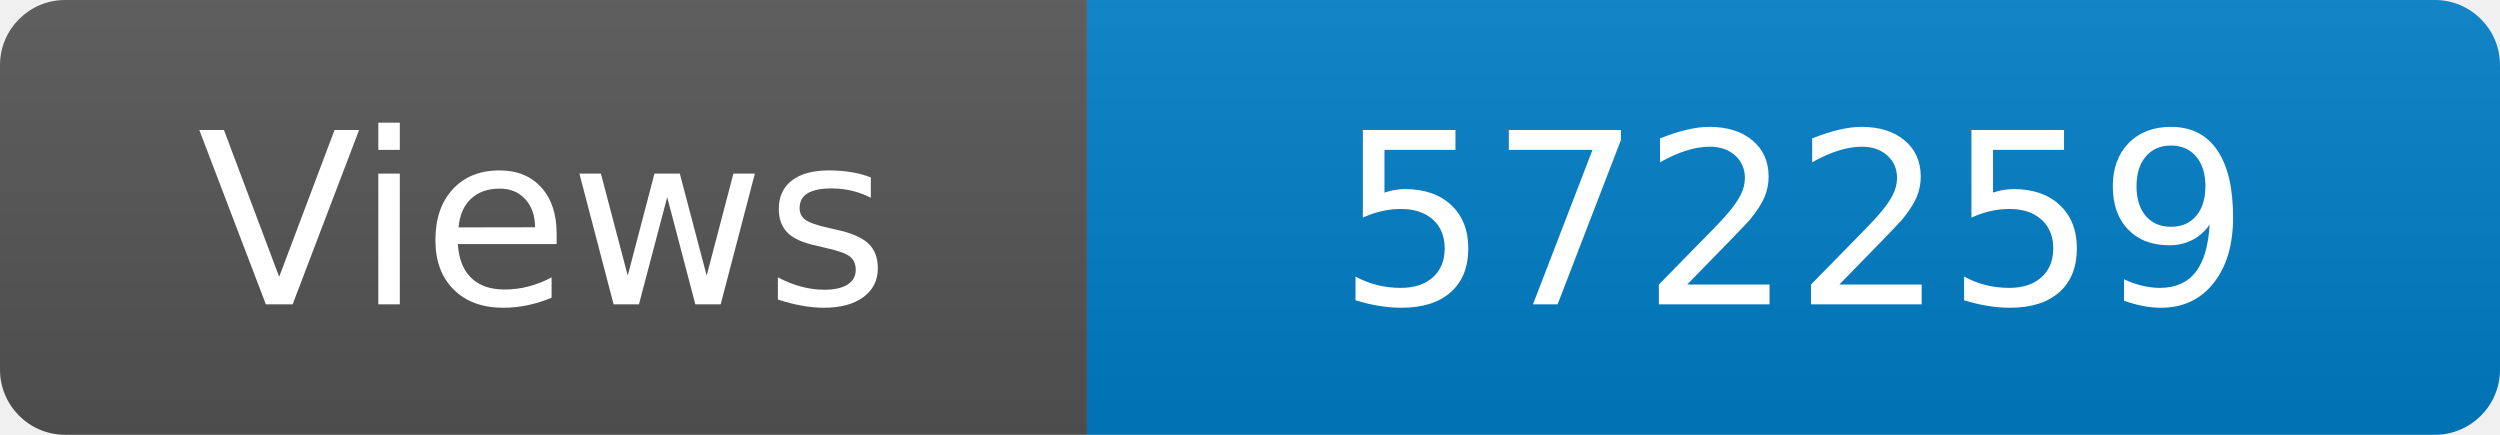
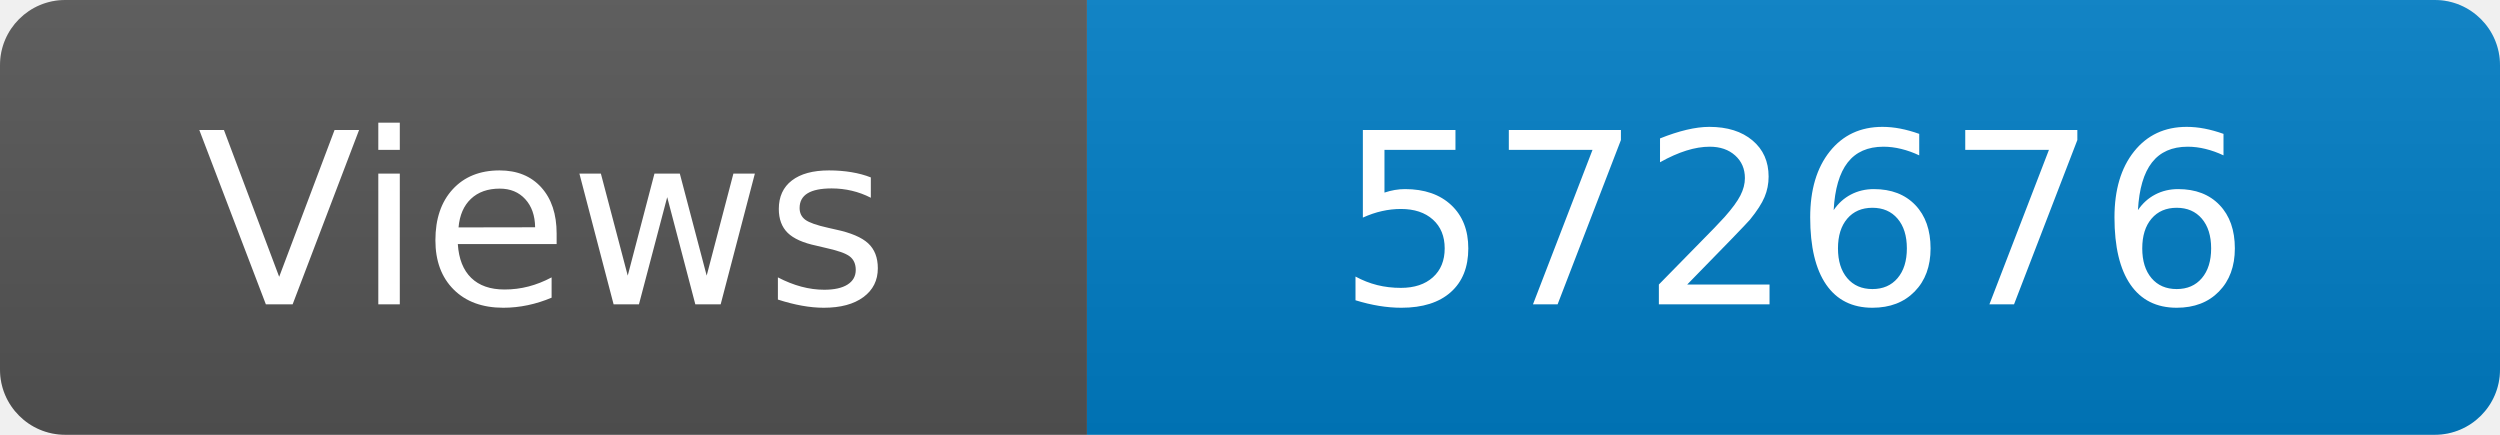
<svg xmlns="http://www.w3.org/2000/svg" width="115" height="20" role="img" aria-label="Maintained?: yes">
  <linearGradient id="s" x2="0" y2="100%">
    <stop offset="0" stop-color="#bbb" stop-opacity=".1" />
    <stop offset="1" stop-opacity=".1" />
  </linearGradient>
  <clipPath id="r">
    <rect width="115" height="20" rx="3" fill="#fff" />
  </clipPath>
  <g clip-path="url(#r)">
    <rect width="50" height="20" fill="#555" />
    <rect x="50" width="160" height="20" fill="#007ec6" />
    <rect width="115" height="20" fill="url(#s)" />
  </g>
  <g fill="#fff" text-anchor="middle" font-family="Verdana,Geneva,DejaVu Sans,sans-serif" font-size="110">
    <text x="250" y="140" transform="scale(.1)" fill="#fff">Views</text>
-     <text x="825" y="140" transform="scale(.1)" fill="#fff">572259</text>
+     <text x="825" y="140" transform="scale(.1)" fill="#fff">572676</text>
  </g>
</svg>
